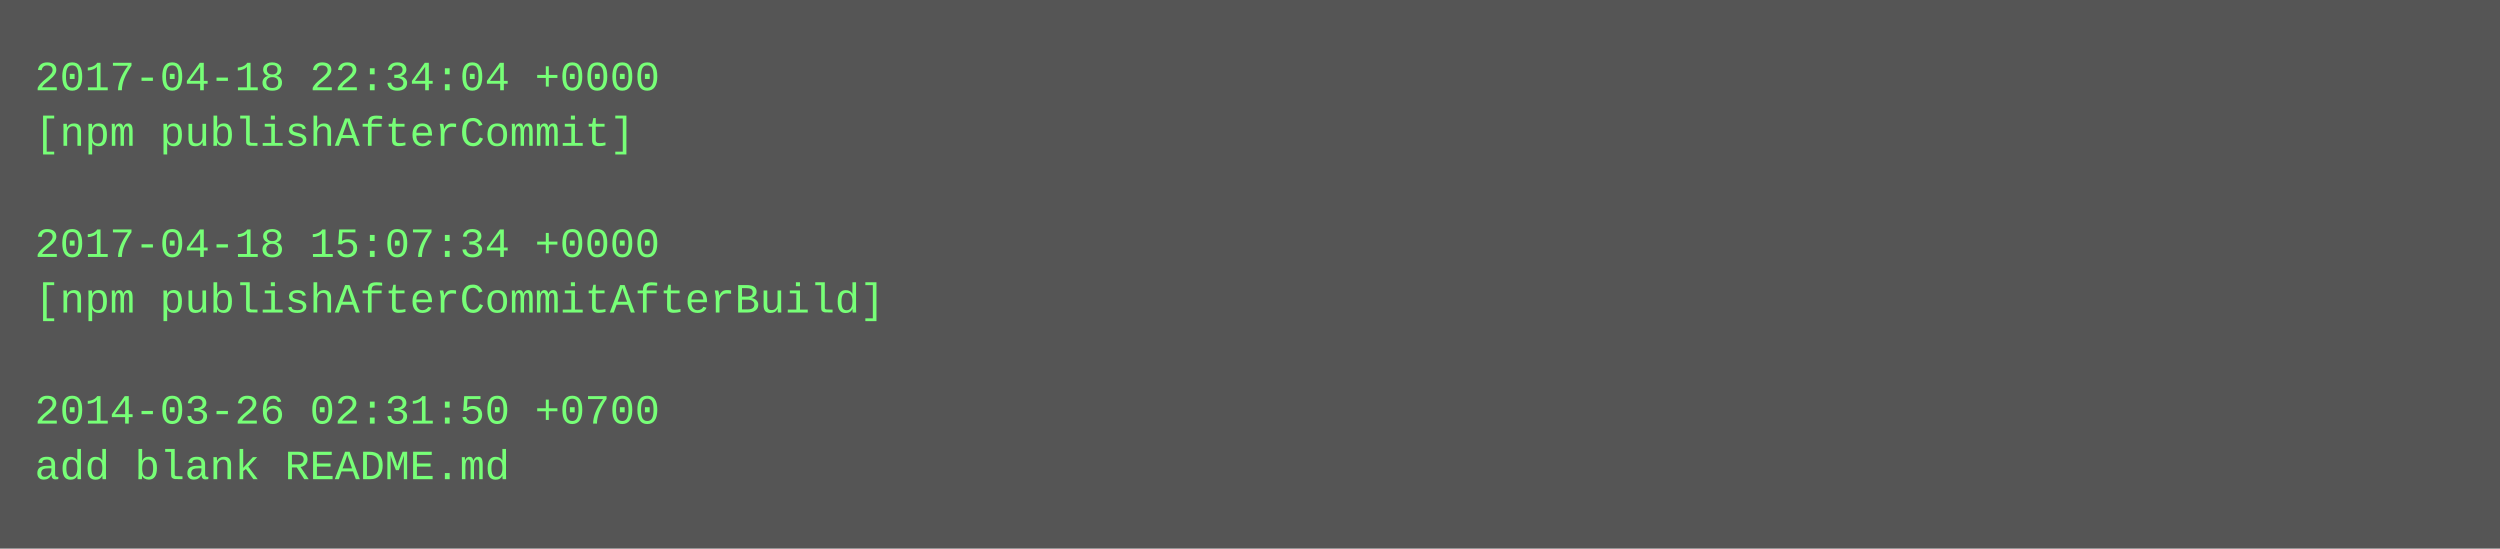
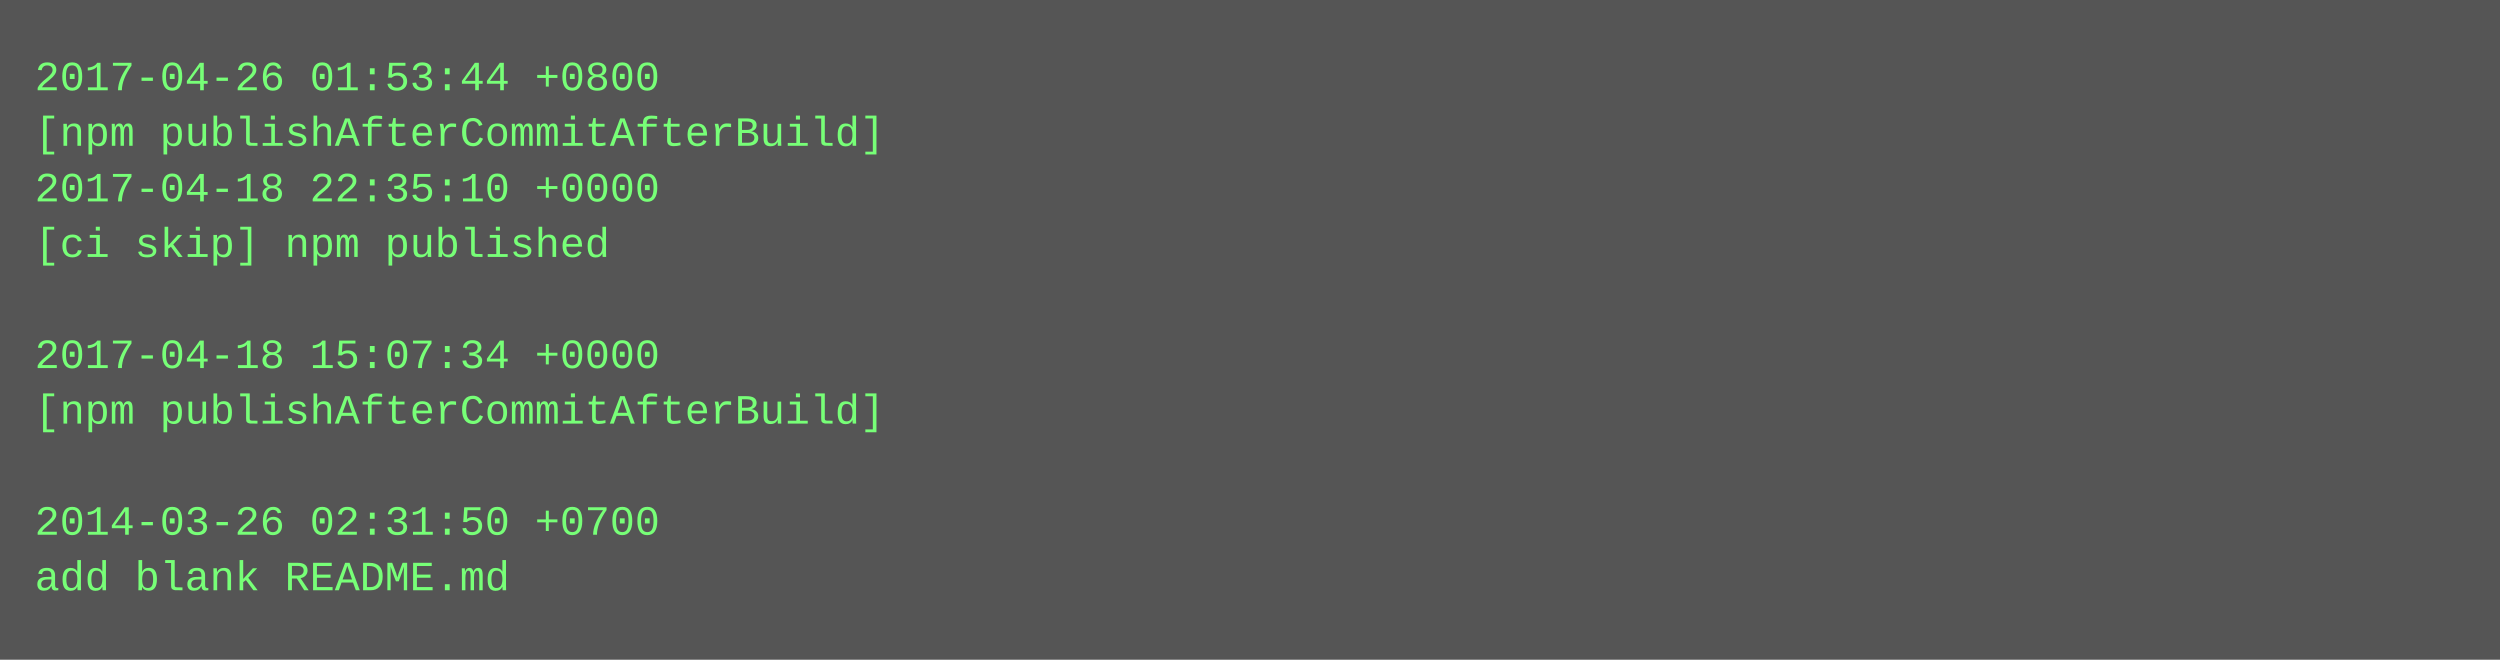
- <svg xmlns="http://www.w3.org/2000/svg" height="158" width="720">
-   <rect height="158" fill="#555" width="720" />
+ <svg xmlns="http://www.w3.org/2000/svg" height="190" width="720">
+   <rect height="190" fill="#555" width="720" />
  <text fill="#7f7" font-family="Courier New" font-size="12" xml:space="preserve">
-     <tspan x="10" y="26">2017-04-18 22:34:04 +0000</tspan>
-     <tspan x="10" y="42">[npm publishAfterCommit]</tspan>
-     <tspan x="10" y="58" />
-     <tspan x="10" y="74">2017-04-18 15:07:34 +0000</tspan>
-     <tspan x="10" y="90">[npm publishAfterCommitAfterBuild]</tspan>
-     <tspan x="10" y="106" />
-     <tspan x="10" y="122">2014-03-26 02:31:50 +0700</tspan>
-     <tspan x="10" y="138">add blank README.md</tspan>
+     <tspan x="10" y="26">2017-04-26 01:53:44 +0800</tspan>
+     <tspan x="10" y="42">[npm publishAfterCommitAfterBuild]</tspan>
+     <tspan x="10" y="58">2017-04-18 22:35:10 +0000</tspan>
+     <tspan x="10" y="74">[ci skip] npm published</tspan>
+     <tspan x="10" y="90" />
+     <tspan x="10" y="106">2017-04-18 15:07:34 +0000</tspan>
+     <tspan x="10" y="122">[npm publishAfterCommitAfterBuild]</tspan>
+     <tspan x="10" y="138" />
+     <tspan x="10" y="154">2014-03-26 02:31:50 +0700</tspan>
+     <tspan x="10" y="170">add blank README.md</tspan>
  </text>
</svg>
